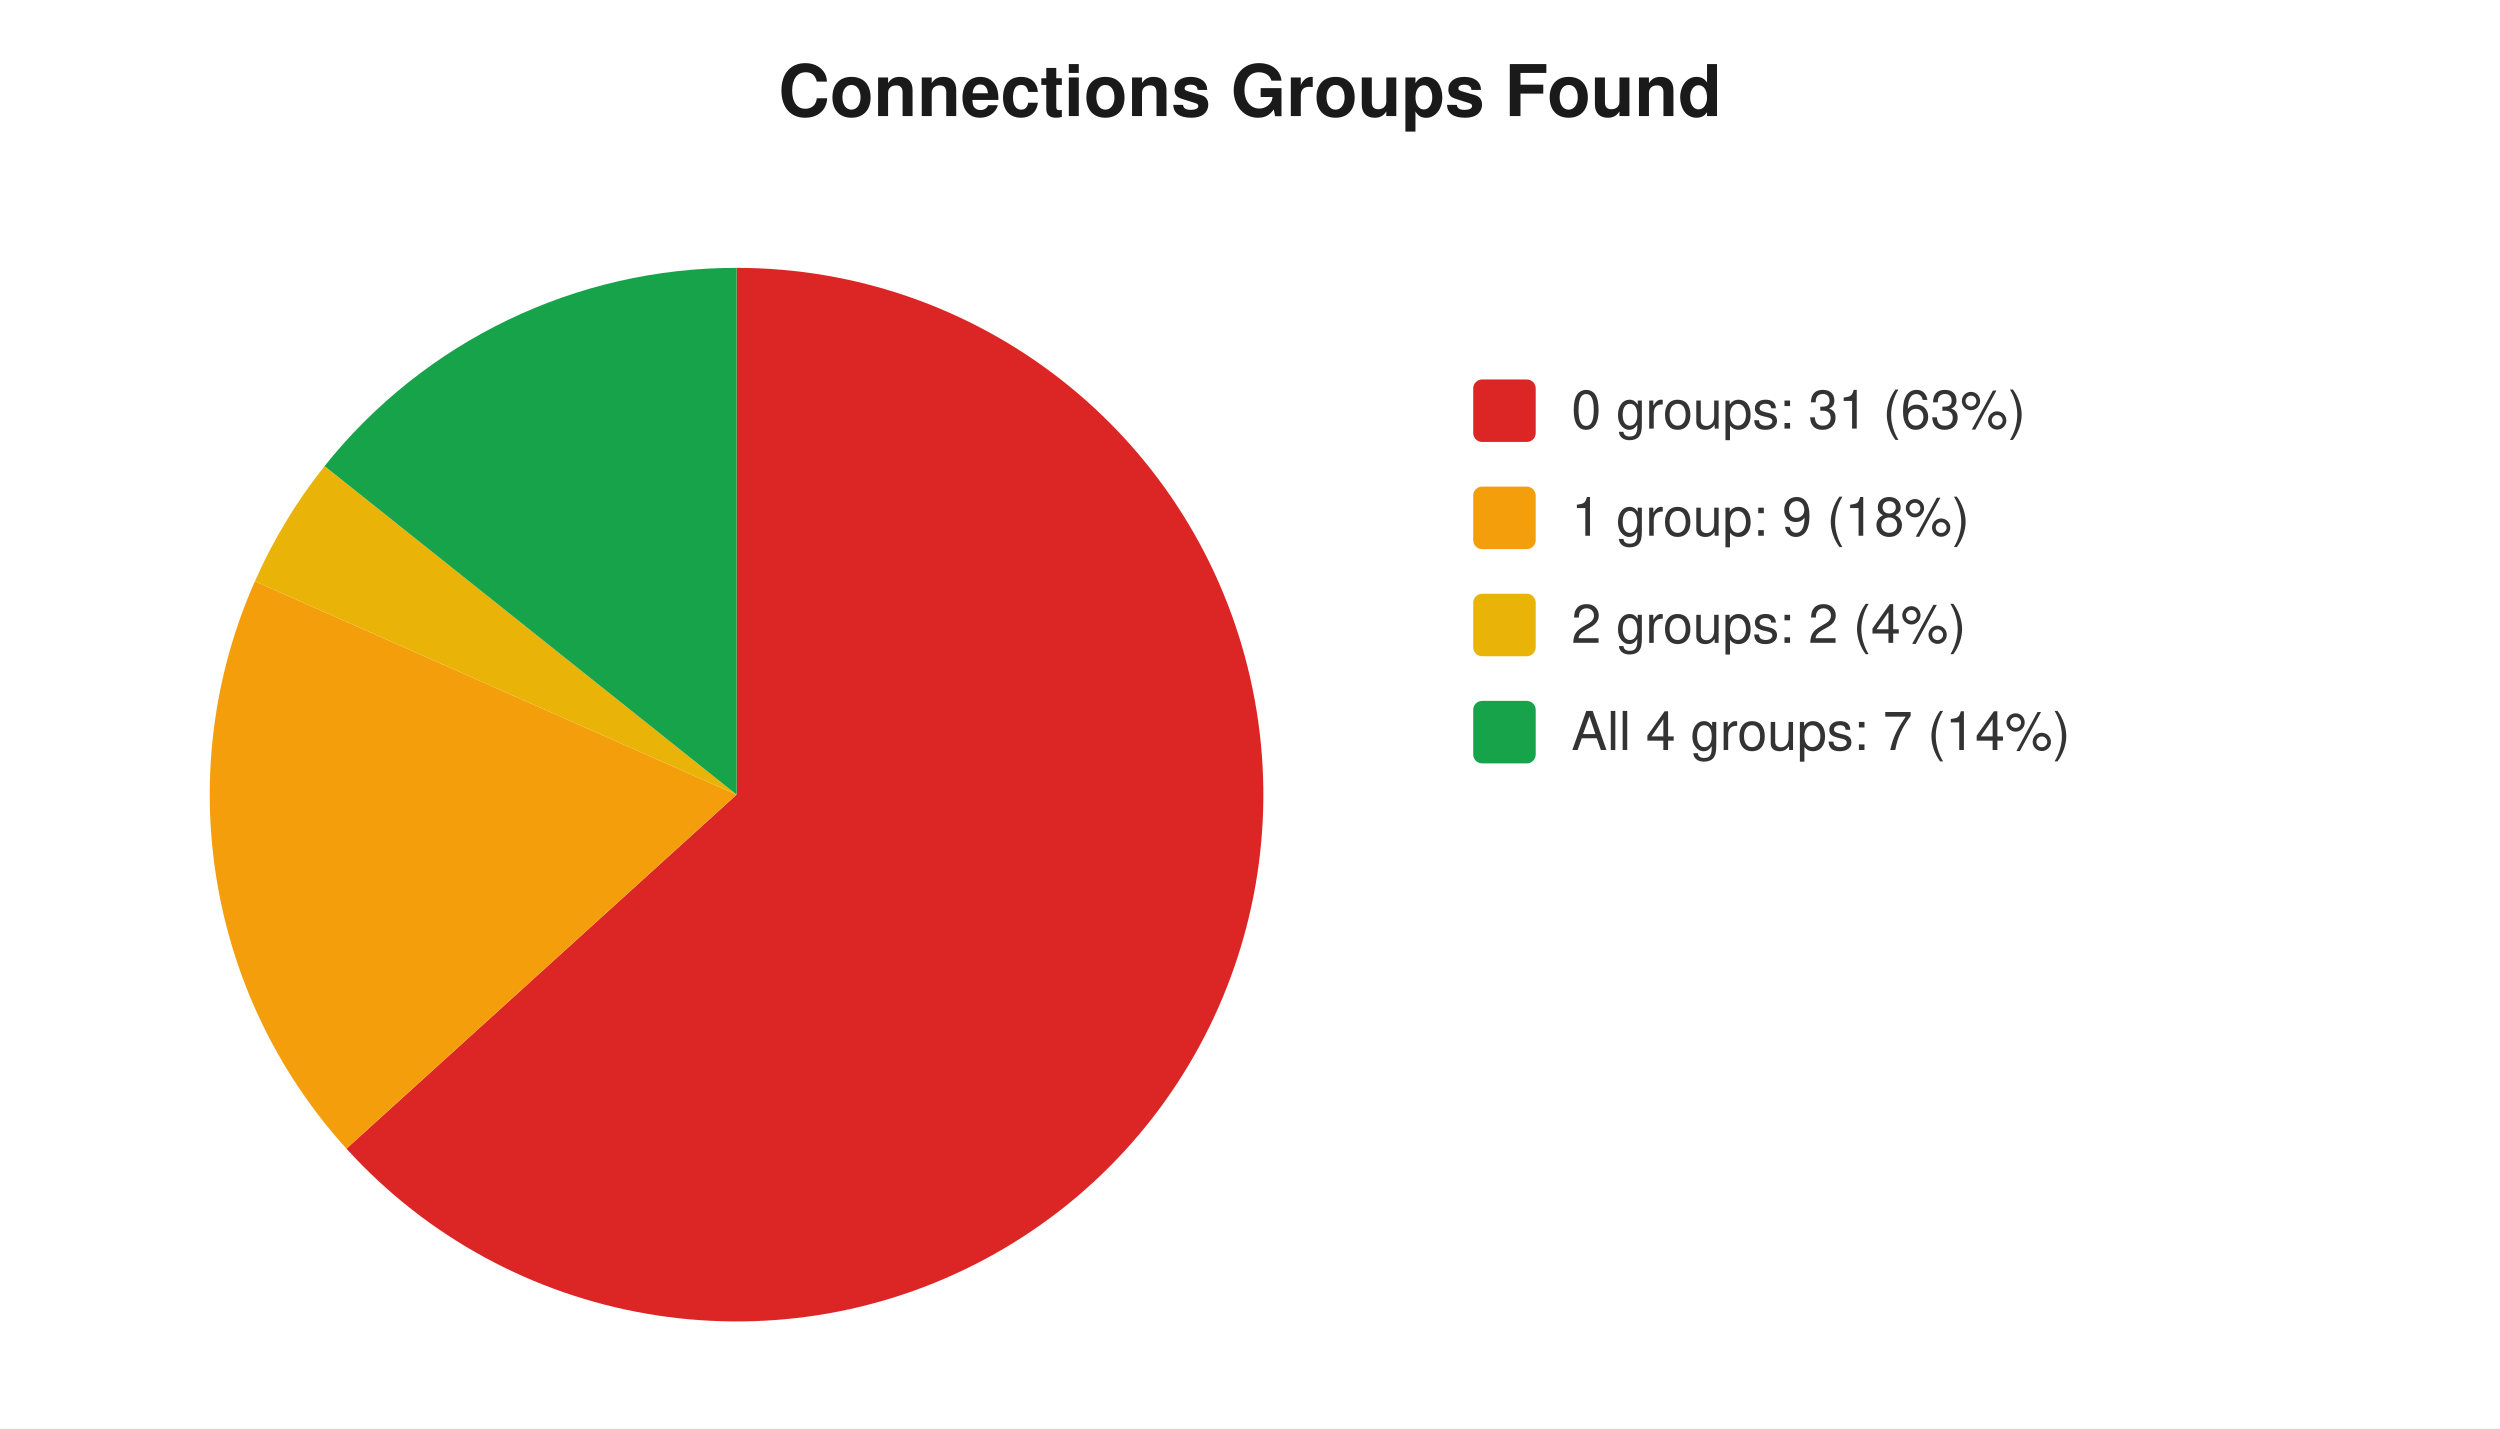
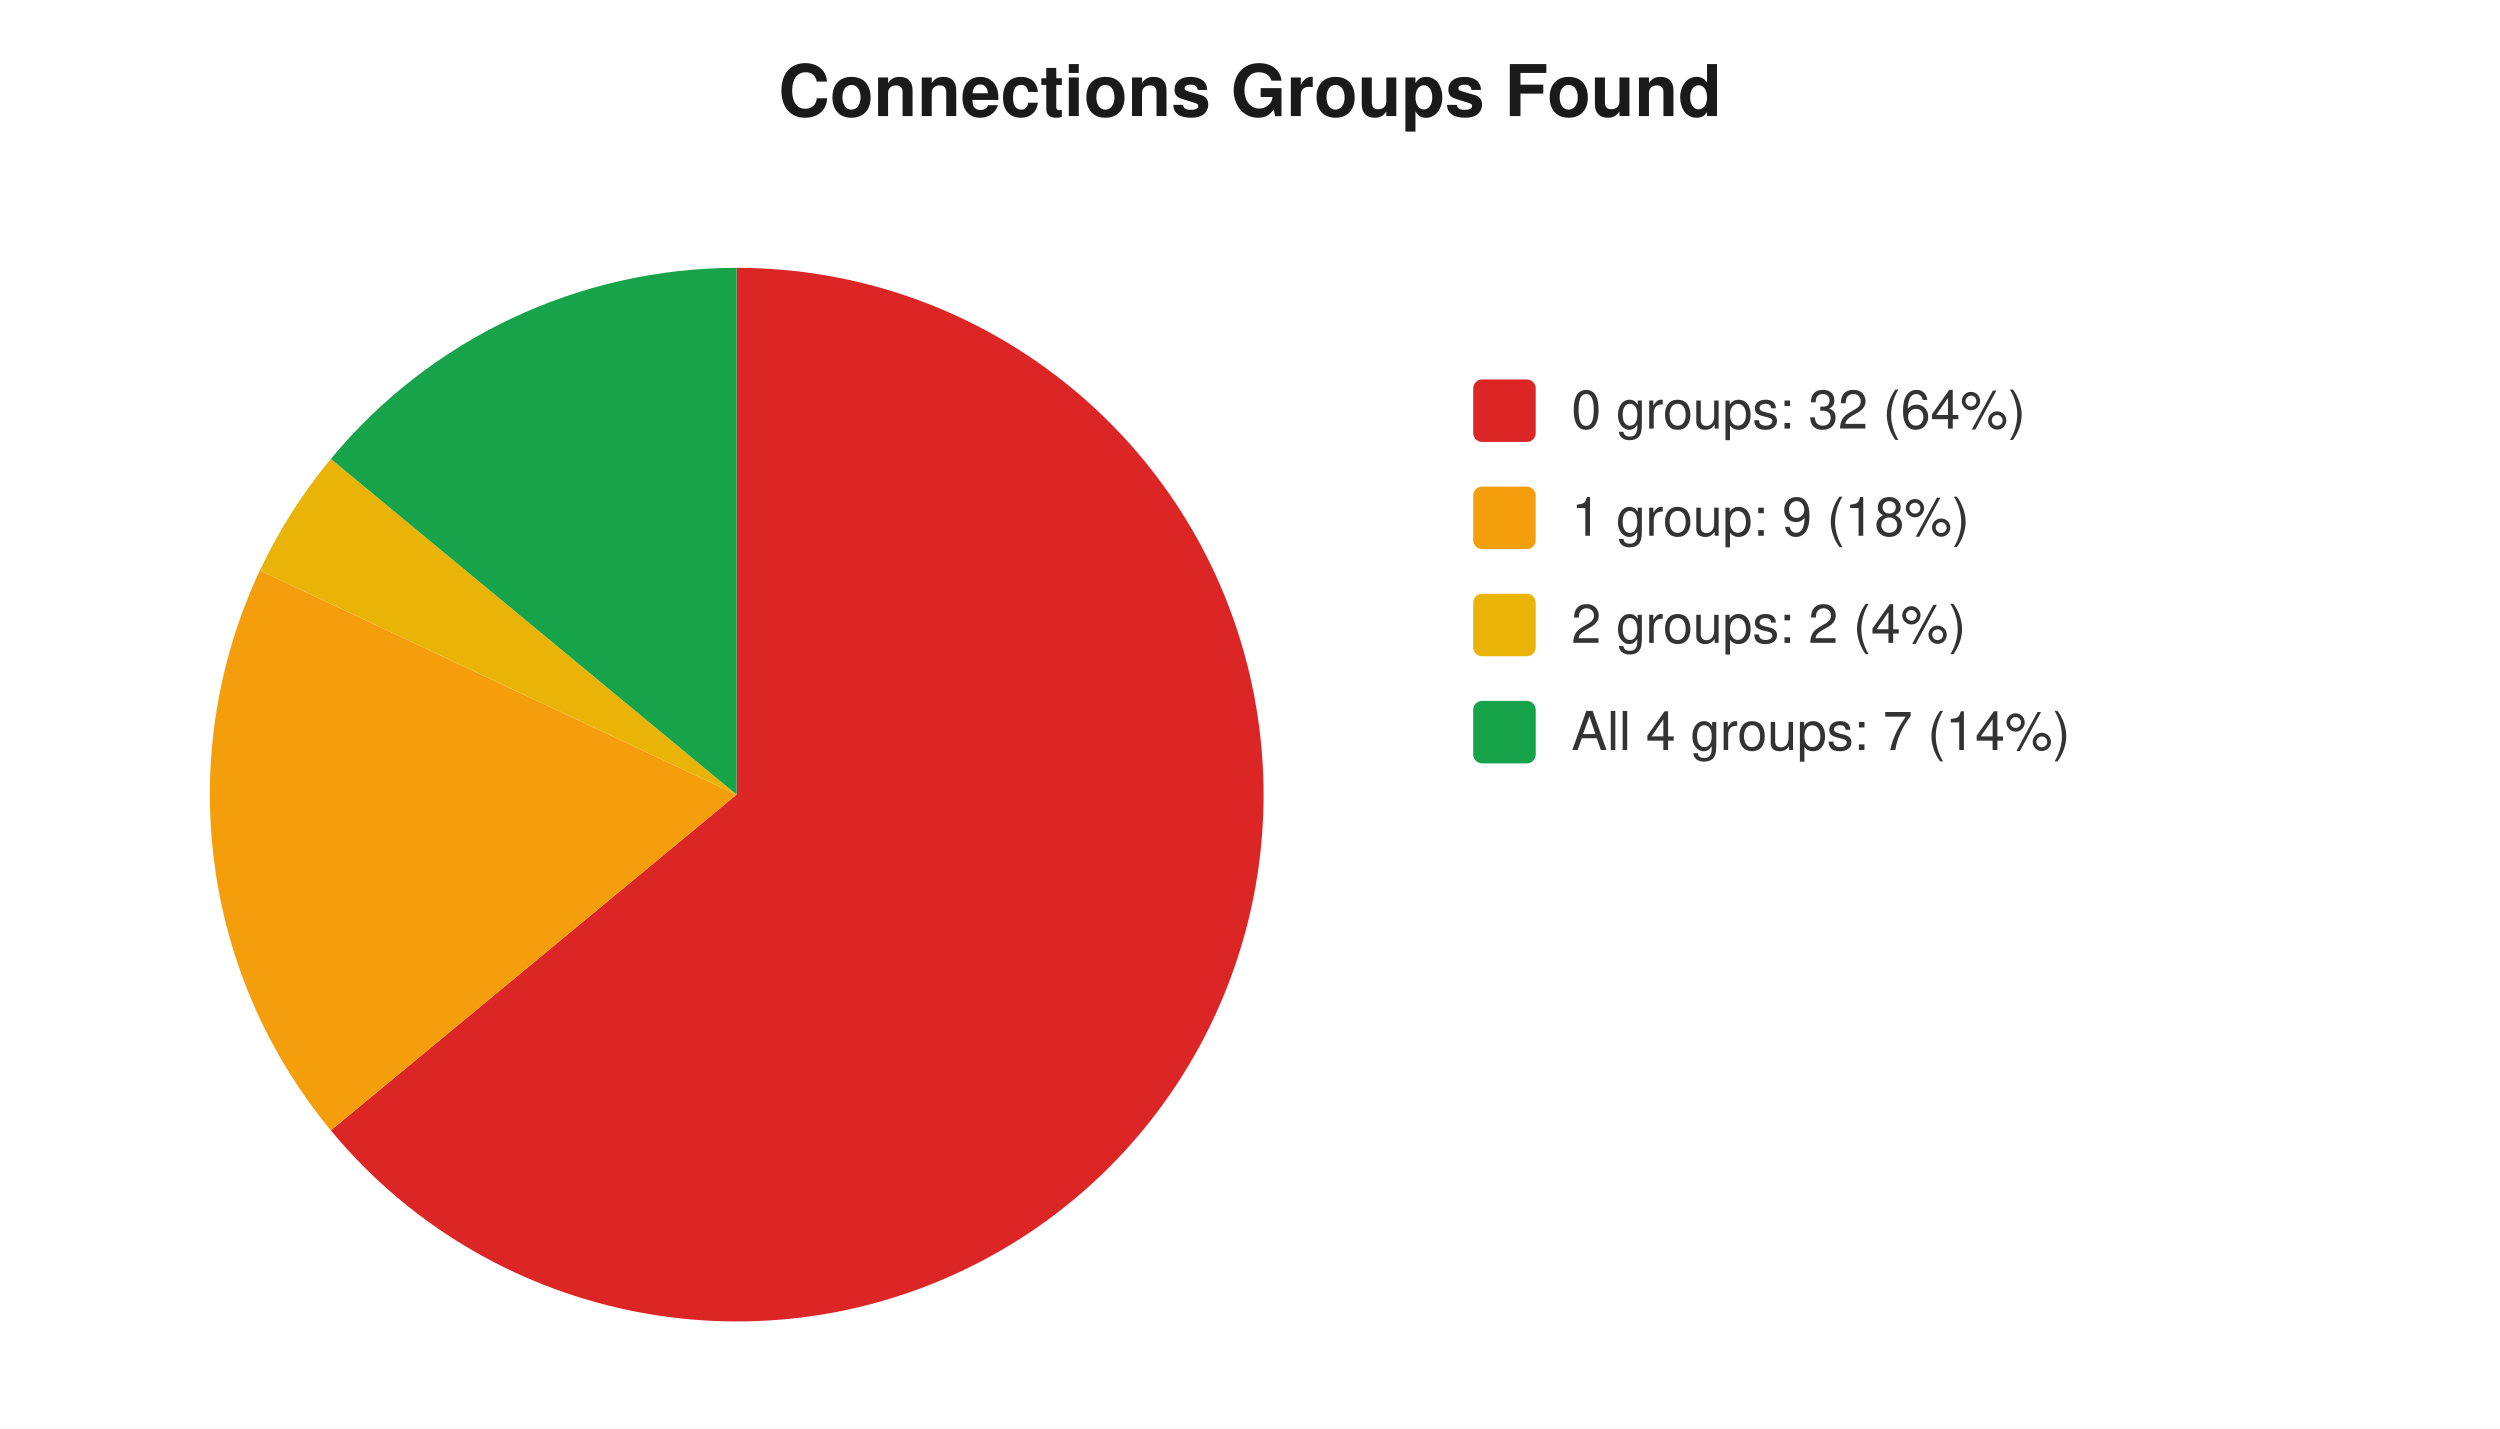
<svg xmlns="http://www.w3.org/2000/svg" width="560" height="320" viewBox="0 0 560 320" font-family="-apple-system,Segoe UI,Helvetica,Arial,sans-serif" font-size="12">
  <rect width="560" height="320" fill="#ffffff" />
  <text x="280" y="26" text-anchor="middle" font-size="16" font-weight="600" fill="#1a1a1a">Connections Groups Found</text>
-   <path d="M 165 178 L 165.0 60.0 A 118 118 0 1 1 77.6 257.3 Z" fill="#dc2626" />
-   <path d="M 165 178 L 77.6 257.3 A 118 118 0 0 1 57.1 130.2 Z" fill="#f59e0b" />
-   <path d="M 165 178 L 57.1 130.2 A 118 118 0 0 1 72.7 104.4 Z" fill="#eab308" />
-   <path d="M 165 178 L 72.7 104.4 A 118 118 0 0 1 165.0 60.0 Z" fill="#16a34a" />
+   <path d="M 165 178 L 165.0 60.0 A 118 118 0 1 1 74.1 253.2 Z" fill="#dc2626" />
+   <path d="M 165 178 L 74.1 253.2 A 118 118 0 0 1 58.2 127.8 Z" fill="#f59e0b" />
+   <path d="M 165 178 L 58.2 127.8 A 118 118 0 0 1 74.1 102.8 Z" fill="#eab308" />
+   <path d="M 165 178 L 74.1 102.8 A 118 118 0 0 1 165.0 60.0 Z" fill="#16a34a" />
  <rect x="330" y="85" width="14" height="14" rx="2" fill="#dc2626" />
-   <text x="352" y="96" fill="#333">0 groups: 31 (63%)</text>
+   <text x="352" y="96" fill="#333">0 groups: 32 (64%)</text>
  <rect x="330" y="109" width="14" height="14" rx="2" fill="#f59e0b" />
  <text x="352" y="120" fill="#333">1 group: 9 (18%)</text>
  <rect x="330" y="133" width="14" height="14" rx="2" fill="#eab308" />
  <text x="352" y="144" fill="#333">2 groups: 2 (4%)</text>
  <rect x="330" y="157" width="14" height="14" rx="2" fill="#16a34a" />
  <text x="352" y="168" fill="#333">All 4 groups: 7 (14%)</text>
</svg>
